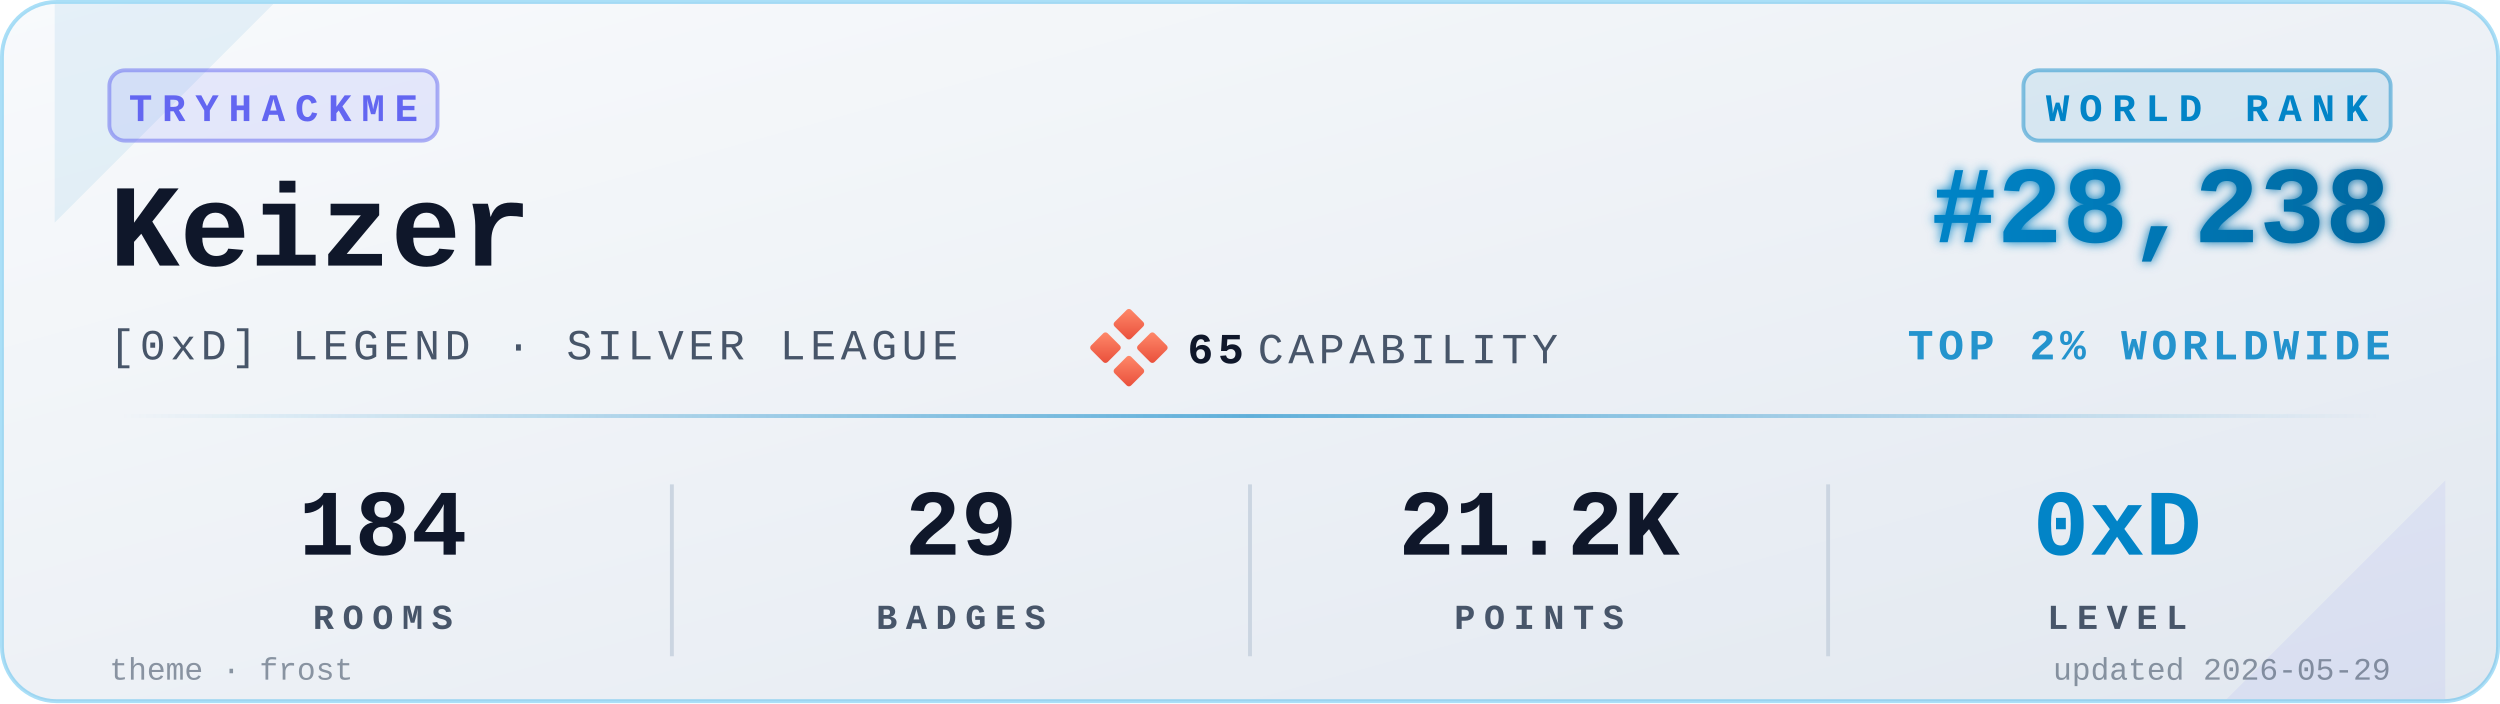
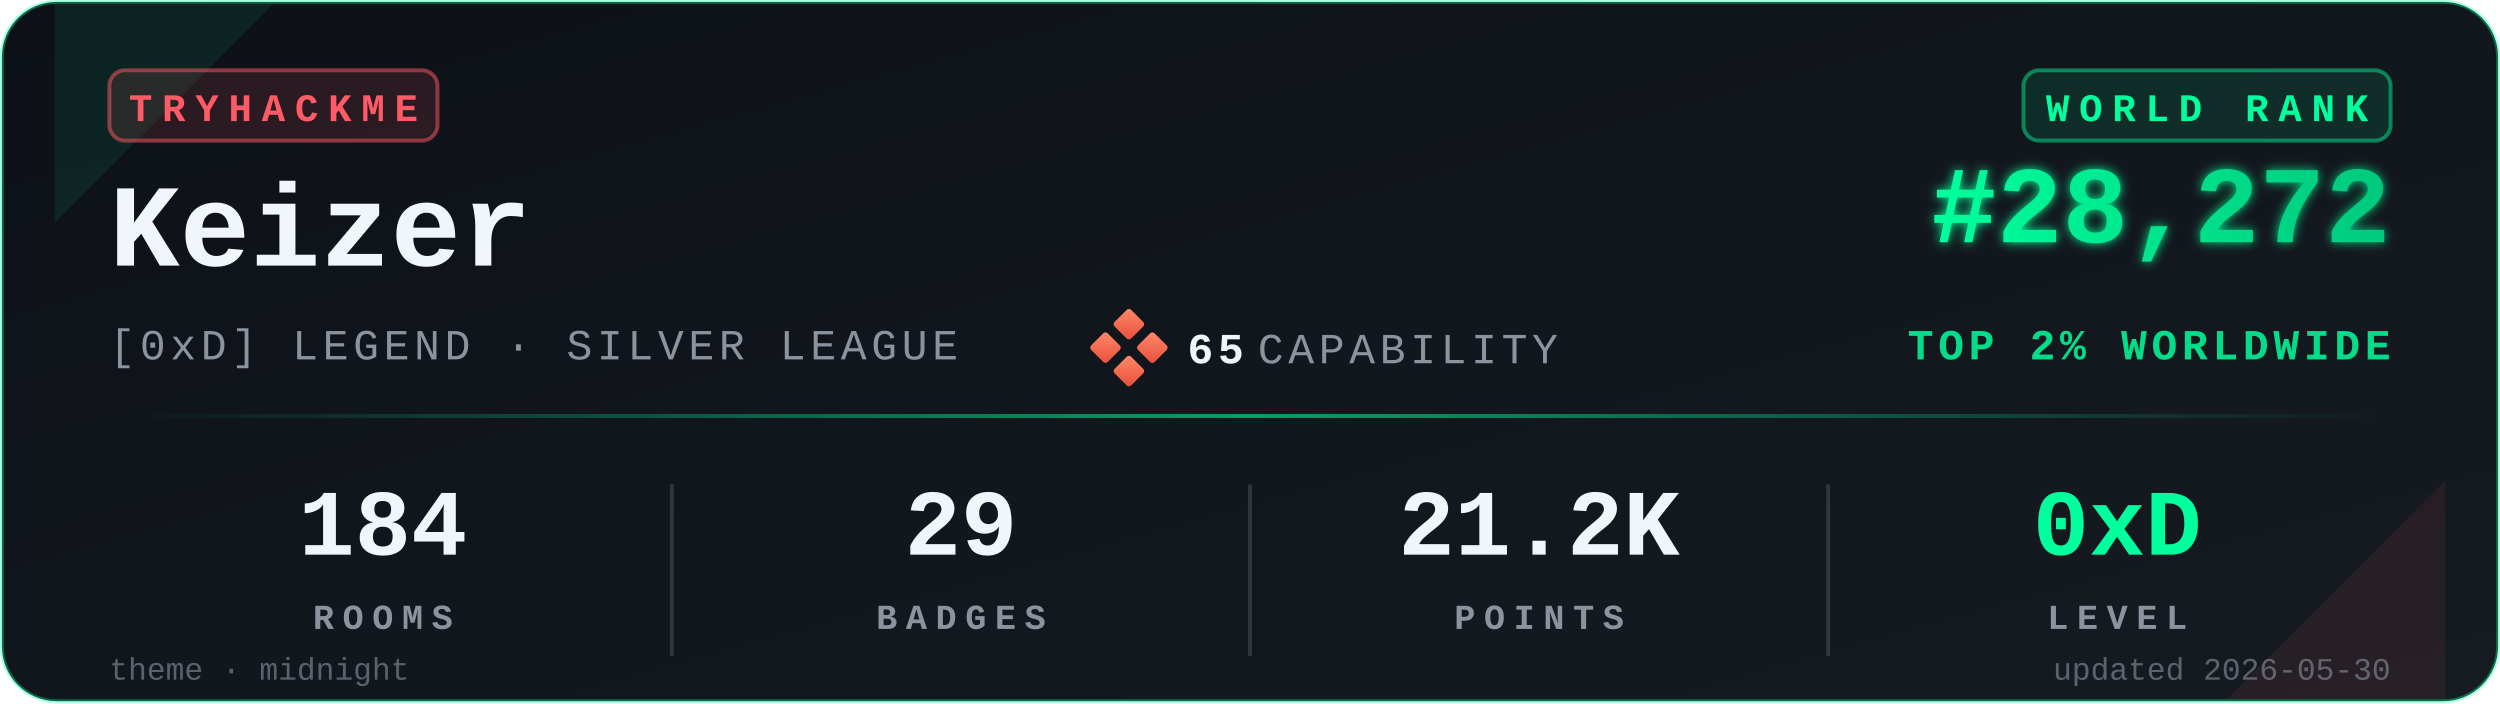
<svg xmlns="http://www.w3.org/2000/svg" viewBox="0 0 640 180" width="640" height="180" role="img" aria-label="TryHackMe stats for Keizer">
  <defs>
    <linearGradient id="bgGrad" x1="0" y1="0" x2="1" y2="1">
-       <stop offset="0%" stop-color="#f8fafc" />
-       <stop offset="100%" stop-color="#e2e8f0" />
+       <stop offset="0%" stop-color="#0d1117" />
+       <stop offset="100%" stop-color="#161b22" />
    </linearGradient>
    <linearGradient id="rankGrad" x1="0" y1="0" x2="1" y2="0">
-       <stop offset="0%" stop-color="#0284C7" />
-       <stop offset="100%" stop-color="#0369A1" />
+       <stop offset="0%" stop-color="#00FF9D" />
+       <stop offset="100%" stop-color="#00C97D" />
    </linearGradient>
    <linearGradient id="accentGrad" x1="0" y1="0" x2="1" y2="0">
-       <stop offset="0%" stop-color="#0284C7" stop-opacity="0" />
-       <stop offset="50%" stop-color="#0284C7" stop-opacity="0.6" />
-       <stop offset="100%" stop-color="#0284C7" stop-opacity="0" />
+       <stop offset="0%" stop-color="#00FF9D" stop-opacity="0" />
+       <stop offset="50%" stop-color="#00FF9D" stop-opacity="0.6" />
+       <stop offset="100%" stop-color="#00FF9D" stop-opacity="0" />
    </linearGradient>
    <linearGradient id="capGrad" x1="0" y1="0" x2="1" y2="1">
      <stop offset="0%" stop-color="#ff8a6b" />
      <stop offset="100%" stop-color="#e94e3a" />
    </linearGradient>
    <filter id="glow" x="-20%" y="-20%" width="140%" height="140%">
      <feGaussianBlur stdDeviation="1.4" result="b" />
      <feMerge>
        <feMergeNode in="b" />
        <feMergeNode in="SourceGraphic" />
      </feMerge>
    </filter>
  </defs>
-   <rect x="0.5" y="0.5" width="639" height="179" rx="14" ry="14" fill="url(#bgGrad)" stroke="#0EA5E9" stroke-opacity="0.35" stroke-width="1" />
-   <path d="M 14,1 L 70,1 L 14,57 Z" fill="#0284C7" opacity="0.08" />
-   <path d="M 626,179 L 570,179 L 626,123 Z" fill="#6366F1" opacity="0.08" />
+   <rect x="0.5" y="0.5" width="639" height="179" rx="14" ry="14" fill="url(#bgGrad)" stroke="#00FF9D" stroke-opacity="0.35" stroke-width="1" />
+   <path d="M 14,1 L 70,1 L 14,57 Z" fill="#00FF9D" opacity="0.08" />
+   <path d="M 626,179 L 570,179 L 626,123 Z" fill="#FF5B67" opacity="0.08" />
  <g transform="translate(28,18)">
-     <rect x="0" y="0" width="84" height="18" rx="4" ry="4" fill="#6366F1" fill-opacity="0.12" stroke="#6366F1" stroke-opacity="0.5" />
-     <text x="42" y="13" fill="#6366F1" font-family="ui-monospace,'SF Mono','Menlo','Cascadia Code','Consolas','Liberation Mono',monospace" font-size="10" font-weight="700" letter-spacing="2.5" text-anchor="middle">TRYHACKME</text>
+     <rect x="0" y="0" width="84" height="18" rx="4" ry="4" fill="#FF5B67" fill-opacity="0.12" stroke="#FF5B67" stroke-opacity="0.5" />
+     <text x="42" y="13" fill="#FF5B67" font-family="ui-monospace,'SF Mono','Menlo','Cascadia Code','Consolas','Liberation Mono',monospace" font-size="10" font-weight="700" letter-spacing="2.5" text-anchor="middle">TRYHACKME</text>
  </g>
-   <text x="28" y="68" fill="#0f172a" font-family="ui-monospace,'SF Mono','Menlo','Cascadia Code','Consolas','Liberation Mono',monospace" font-size="30" font-weight="700">Keizer</text>
-   <text x="28" y="92" fill="#475569" font-family="ui-monospace,'SF Mono','Menlo','Cascadia Code','Consolas','Liberation Mono',monospace" font-size="11" font-weight="500" letter-spacing="1.2">[0xD] LEGEND · SILVER LEAGUE</text>
+   <text x="28" y="68" fill="#f0f6fc" font-family="ui-monospace,'SF Mono','Menlo','Cascadia Code','Consolas','Liberation Mono',monospace" font-size="30" font-weight="700">Keizer</text>
+   <text x="28" y="92" fill="#8b949e" font-family="ui-monospace,'SF Mono','Menlo','Cascadia Code','Consolas','Liberation Mono',monospace" font-size="11" font-weight="500" letter-spacing="1.2">[0xD] LEGEND · SILVER LEAGUE</text>
  <g transform="translate(280,80)">
    <rect x="6" y="0" width="6" height="6" rx="0.8" fill="url(#capGrad)" transform="rotate(45 9 3)" />
    <rect x="0" y="6" width="6" height="6" rx="0.8" fill="url(#capGrad)" transform="rotate(45 3 9)" />
    <rect x="12" y="6" width="6" height="6" rx="0.8" fill="url(#capGrad)" transform="rotate(45 15 9)" />
    <rect x="6" y="12" width="6" height="6" rx="0.8" fill="url(#capGrad)" transform="rotate(45 9 15)" />
-     <text x="24" y="13" fill="#0f172a" font-family="ui-monospace,'SF Mono','Menlo','Cascadia Code','Consolas','Liberation Mono',monospace" font-size="11" font-weight="700" letter-spacing="1.2">65</text>
-     <text x="42" y="13" fill="#475569" font-family="ui-monospace,'SF Mono','Menlo','Cascadia Code','Consolas','Liberation Mono',monospace" font-size="11" font-weight="500" letter-spacing="1.2">CAPABILITY</text>
+     <text x="24" y="13" fill="#f0f6fc" font-family="ui-monospace,'SF Mono','Menlo','Cascadia Code','Consolas','Liberation Mono',monospace" font-size="11" font-weight="700" letter-spacing="1.2">65</text>
+     <text x="42" y="13" fill="#8b949e" font-family="ui-monospace,'SF Mono','Menlo','Cascadia Code','Consolas','Liberation Mono',monospace" font-size="11" font-weight="500" letter-spacing="1.2">CAPABILITY</text>
  </g>
  <g transform="translate(612,18)">
-     <rect x="-94" y="0" width="94" height="18" rx="4" ry="4" fill="#0284C7" fill-opacity="0.10" stroke="#0284C7" stroke-opacity="0.45" />
-     <text x="-47" y="13" fill="#0284C7" font-family="ui-monospace,'SF Mono','Menlo','Cascadia Code','Consolas','Liberation Mono',monospace" font-size="10" font-weight="700" letter-spacing="2.5" text-anchor="middle">WORLD RANK</text>
+     <rect x="-94" y="0" width="94" height="18" rx="4" ry="4" fill="#00FF9D" fill-opacity="0.10" stroke="#00FF9D" stroke-opacity="0.45" />
+     <text x="-47" y="13" fill="#00FF9D" font-family="ui-monospace,'SF Mono','Menlo','Cascadia Code','Consolas','Liberation Mono',monospace" font-size="10" font-weight="700" letter-spacing="2.5" text-anchor="middle">WORLD RANK</text>
  </g>
-   <text x="612" y="62" fill="url(#rankGrad)" font-family="ui-monospace,'SF Mono','Menlo','Cascadia Code','Consolas','Liberation Mono',monospace" font-size="28" font-weight="700" text-anchor="end" filter="url(#glow)">#28,238</text>
-   <text x="612" y="92" fill="#0284C7" fill-opacity="0.85" font-family="ui-monospace,'SF Mono','Menlo','Cascadia Code','Consolas','Liberation Mono',monospace" font-size="11" font-weight="600" letter-spacing="1.2" text-anchor="end">TOP 2% WORLDWIDE</text>
+   <text x="612" y="62" fill="url(#rankGrad)" font-family="ui-monospace,'SF Mono','Menlo','Cascadia Code','Consolas','Liberation Mono',monospace" font-size="28" font-weight="700" text-anchor="end" filter="url(#glow)">#28,272</text>
+   <text x="612" y="92" fill="#00FF9D" fill-opacity="0.85" font-family="ui-monospace,'SF Mono','Menlo','Cascadia Code','Consolas','Liberation Mono',monospace" font-size="11" font-weight="600" letter-spacing="1.2" text-anchor="end">TOP 2% WORLDWIDE</text>
  <rect x="28" y="106" width="584" height="1" fill="url(#accentGrad)" />
  <g font-family="ui-monospace,'SF Mono','Menlo','Cascadia Code','Consolas','Liberation Mono',monospace" text-anchor="middle">
-     <text x="98" y="142" fill="#0f172a" font-size="24" font-weight="700">184</text>
-     <text x="98" y="161" fill="#475569" font-size="9" font-weight="600" letter-spacing="2.2">ROOMS</text>
-     <text x="246" y="142" fill="#0f172a" font-size="24" font-weight="700">29</text>
-     <text x="246" y="161" fill="#475569" font-size="9" font-weight="600" letter-spacing="2.2">BADGES</text>
-     <text x="394" y="142" fill="#0f172a" font-size="24" font-weight="700">21.2K</text>
-     <text x="394" y="161" fill="#475569" font-size="9" font-weight="600" letter-spacing="2.2">POINTS</text>
-     <text x="542" y="142" fill="#0284C7" font-size="24" font-weight="700">0xD</text>
-     <text x="542" y="161" fill="#475569" font-size="9" font-weight="600" letter-spacing="2.2">LEVEL</text>
+     <text x="98" y="142" fill="#f0f6fc" font-size="24" font-weight="700">184</text>
+     <text x="98" y="161" fill="#8b949e" font-size="9" font-weight="600" letter-spacing="2.2">ROOMS</text>
+     <text x="246" y="142" fill="#f0f6fc" font-size="24" font-weight="700">29</text>
+     <text x="246" y="161" fill="#8b949e" font-size="9" font-weight="600" letter-spacing="2.2">BADGES</text>
+     <text x="394" y="142" fill="#f0f6fc" font-size="24" font-weight="700">21.2K</text>
+     <text x="394" y="161" fill="#8b949e" font-size="9" font-weight="600" letter-spacing="2.2">POINTS</text>
+     <text x="542" y="142" fill="#00FF9D" font-size="24" font-weight="700">0xD</text>
+     <text x="542" y="161" fill="#8b949e" font-size="9" font-weight="600" letter-spacing="2.2">LEVEL</text>
  </g>
-   <line x1="172" y1="124" x2="172" y2="168" stroke="#cbd5e1" stroke-width="1" />
-   <line x1="320" y1="124" x2="320" y2="168" stroke="#cbd5e1" stroke-width="1" />
-   <line x1="468" y1="124" x2="468" y2="168" stroke="#cbd5e1" stroke-width="1" />
-   <text x="28" y="174" fill="#475569" fill-opacity="0.6" font-family="ui-monospace,'SF Mono','Menlo','Cascadia Code','Consolas','Liberation Mono',monospace" font-size="8" font-weight="500">theme · frost</text>
-   <text x="612" y="174" fill="#475569" fill-opacity="0.6" font-family="ui-monospace,'SF Mono','Menlo','Cascadia Code','Consolas','Liberation Mono',monospace" font-size="8" font-weight="500" text-anchor="end">updated 2026-05-29</text>
+   <line x1="172" y1="124" x2="172" y2="168" stroke="#30363d" stroke-width="1" />
+   <line x1="320" y1="124" x2="320" y2="168" stroke="#30363d" stroke-width="1" />
+   <line x1="468" y1="124" x2="468" y2="168" stroke="#30363d" stroke-width="1" />
+   <text x="28" y="174" fill="#8b949e" fill-opacity="0.6" font-family="ui-monospace,'SF Mono','Menlo','Cascadia Code','Consolas','Liberation Mono',monospace" font-size="8" font-weight="500">theme · midnight</text>
+   <text x="612" y="174" fill="#8b949e" fill-opacity="0.6" font-family="ui-monospace,'SF Mono','Menlo','Cascadia Code','Consolas','Liberation Mono',monospace" font-size="8" font-weight="500" text-anchor="end">updated 2026-05-30</text>
</svg>
